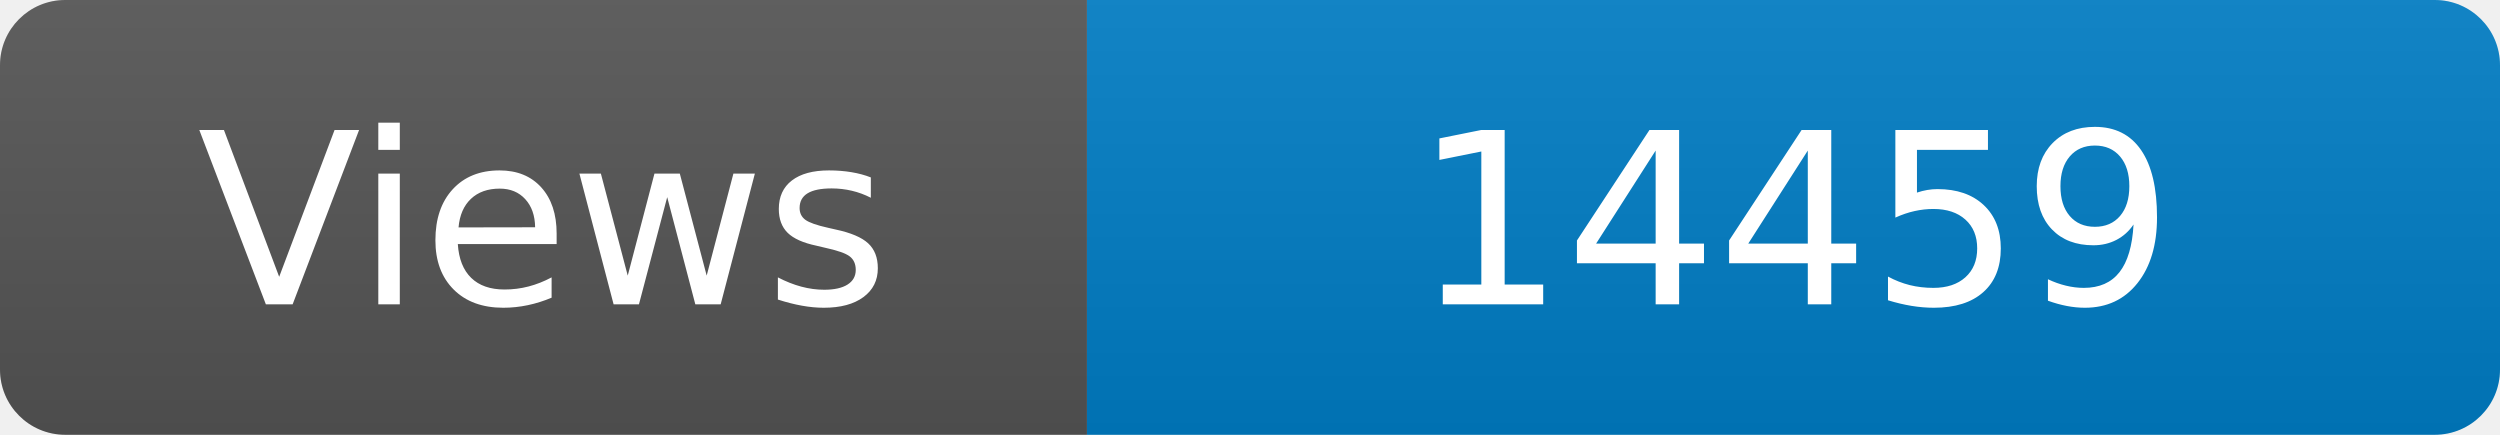
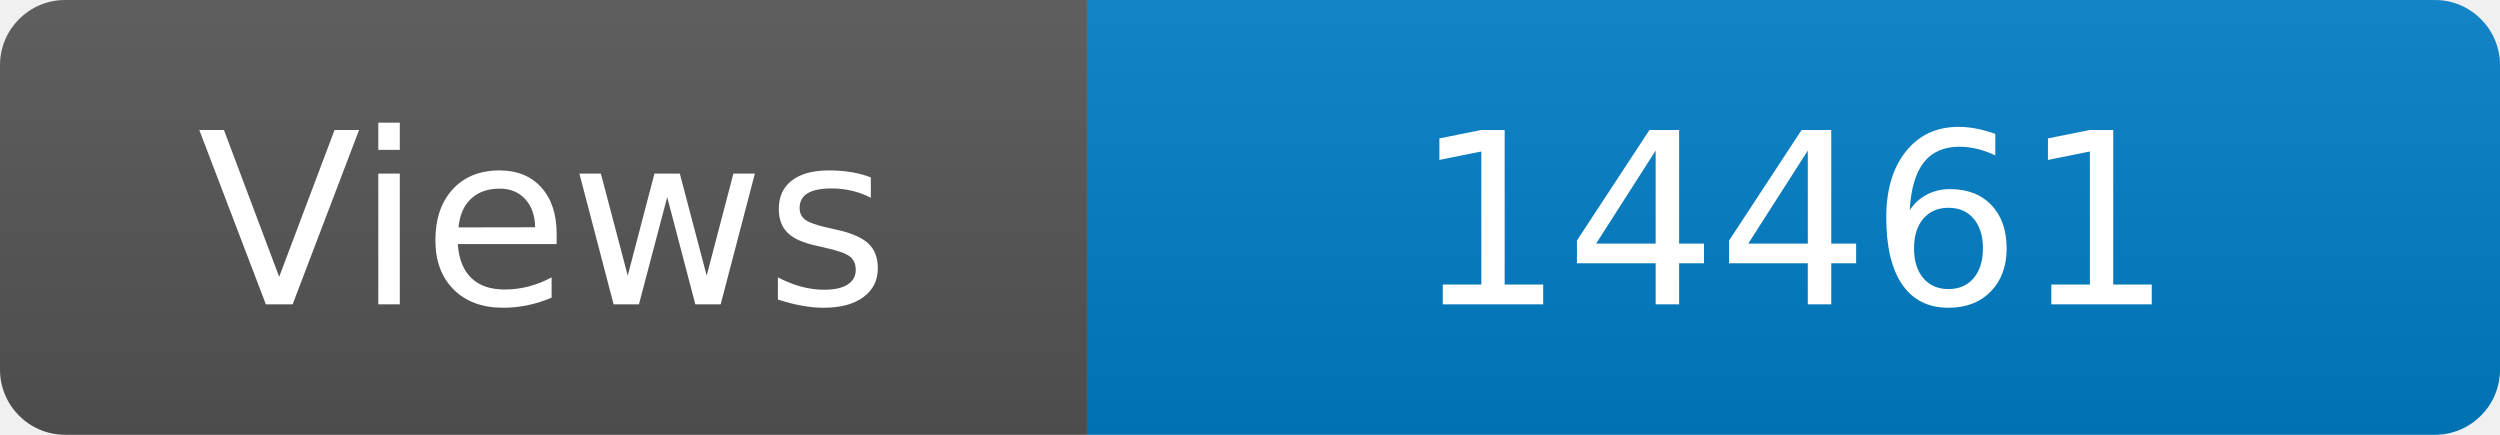
<svg xmlns="http://www.w3.org/2000/svg" width="115" height="20" role="img" aria-label="Maintained?: yes">
  <linearGradient id="s" x2="0" y2="100%">
    <stop offset="0" stop-color="#bbb" stop-opacity=".1" />
    <stop offset="1" stop-opacity=".1" />
  </linearGradient>
  <clipPath id="r">
    <rect width="115" height="20" rx="3" fill="#fff" />
  </clipPath>
  <g clip-path="url(#r)">
    <rect width="50" height="20" fill="#555" />
    <rect x="50" width="160" height="20" fill="#007ec6" />
    <rect width="115" height="20" fill="url(#s)" />
  </g>
  <g fill="#fff" text-anchor="middle" font-family="Verdana,Geneva,DejaVu Sans,sans-serif" font-size="110">
    <text x="250" y="140" transform="scale(.1)" fill="#fff">Views</text>
-     <text x="825" y="140" transform="scale(.1)" fill="#fff">14459</text>
+     <text x="825" y="140" transform="scale(.1)" fill="#fff">14461</text>
  </g>
</svg>
